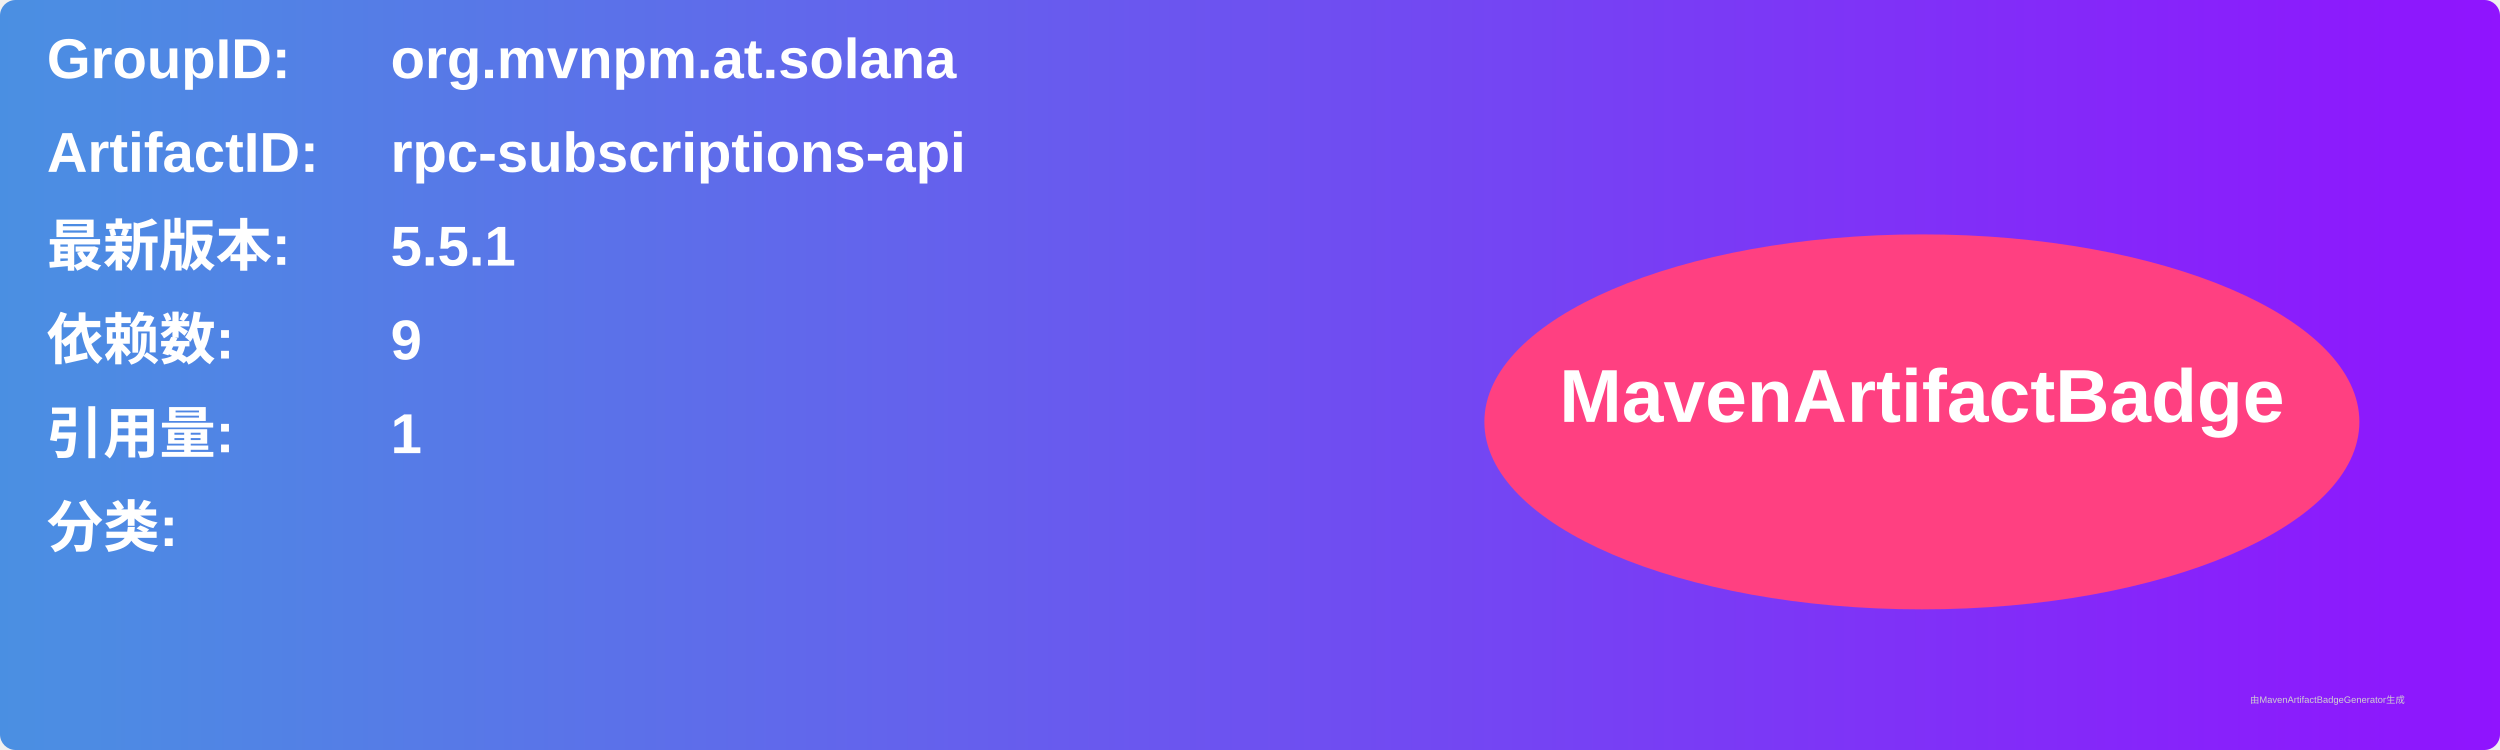
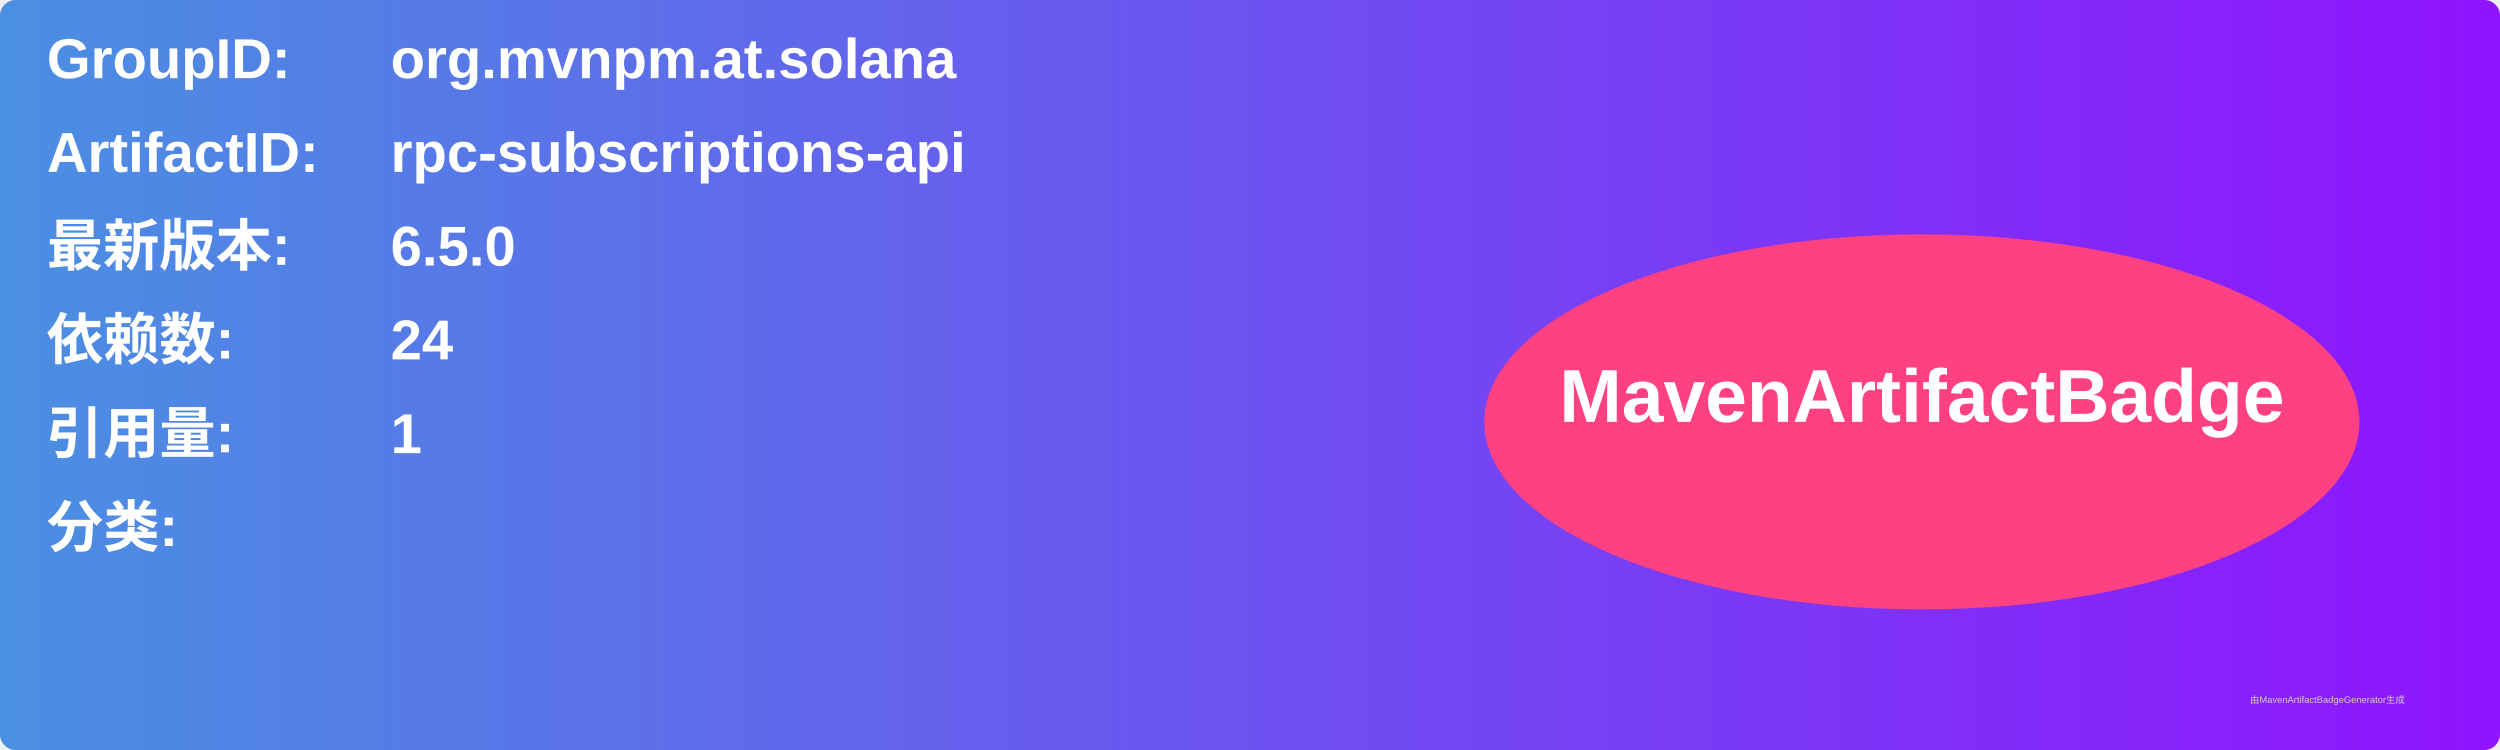
<svg xmlns="http://www.w3.org/2000/svg" width="800" height="240" viewBox="0 0 800 240">
  <linearGradient id="grad" x1="0%" y1="0%" x2="100%" y2="0%">
    <stop offset="0%" stop-color="#4a90e2" />
    <stop offset="100%" stop-color="#9013fe" />
  </linearGradient>
  <rect width="100%" height="100%" rx="5" ry="5" fill="url(#grad)" />
  <g transform="translate(15, 15)">
    <text x="0" y="10" font-family="Arial" font-size="18" fill="white" font-weight="bold" width="260">GroupID:</text>
    <text x="110" y="10" font-family="Arial" font-size="18" fill="white" font-weight="bold" width="460">org.mvnpm.at.solana</text>
    <text x="0" y="40" font-family="Arial" font-size="18" fill="white" font-weight="bold" width="260">ArtifactID:</text>
    <text x="110" y="40" font-family="Arial" font-size="18" fill="white" font-weight="bold" width="460">rpc-subscriptions-api</text>
    <text x="0" y="70" font-family="Arial" font-size="18" fill="white" font-weight="bold">最新版本:</text>
    <text x="110" y="70" font-family="Arial" font-size="18" fill="white" font-weight="bold">
-       <tspan font-weight="bold">5.5.1</tspan>
+       <tspan font-weight="bold">6.5.0</tspan>
    </text>
    <text x="0" y="100" font-family="Arial" font-size="18" fill="white" font-weight="bold">依赖数: </text>
    <text x="110" y="100" font-family="Arial" font-size="18" fill="white">
-       <tspan font-weight="bold">9</tspan>
+       <tspan font-weight="bold">24</tspan>
    </text>
    <text x="0" y="130" font-family="Arial" font-size="18" fill="white" font-weight="bold">引用量: </text>
    <text x="110" y="130" font-family="Arial" font-size="18" fill="white">
      <tspan font-weight="bold">1</tspan>
    </text>
    <text x="0" y="160" font-family="Arial" font-size="18" fill="white" font-weight="bold">分类:</text>
    <text x="10" y="190" font-family="Arial" font-size="10" fill="white">
      <tspan font-weight="bold" />
    </text>
    <ellipse cx="600" cy="120" rx="140" ry="60" fill="#ff4081" />
    <text x="600" y="120" text-anchor="middle" font-family="Arial" font-size="24" fill="white" font-weight="bold">MavenArtifactBadge</text>
  </g>
  <text x="720" y="225" font-family="Arial" font-size="3" fill="#d0d0d0">由MavenArtifactBadgeGenerator生成</text>
</svg>
